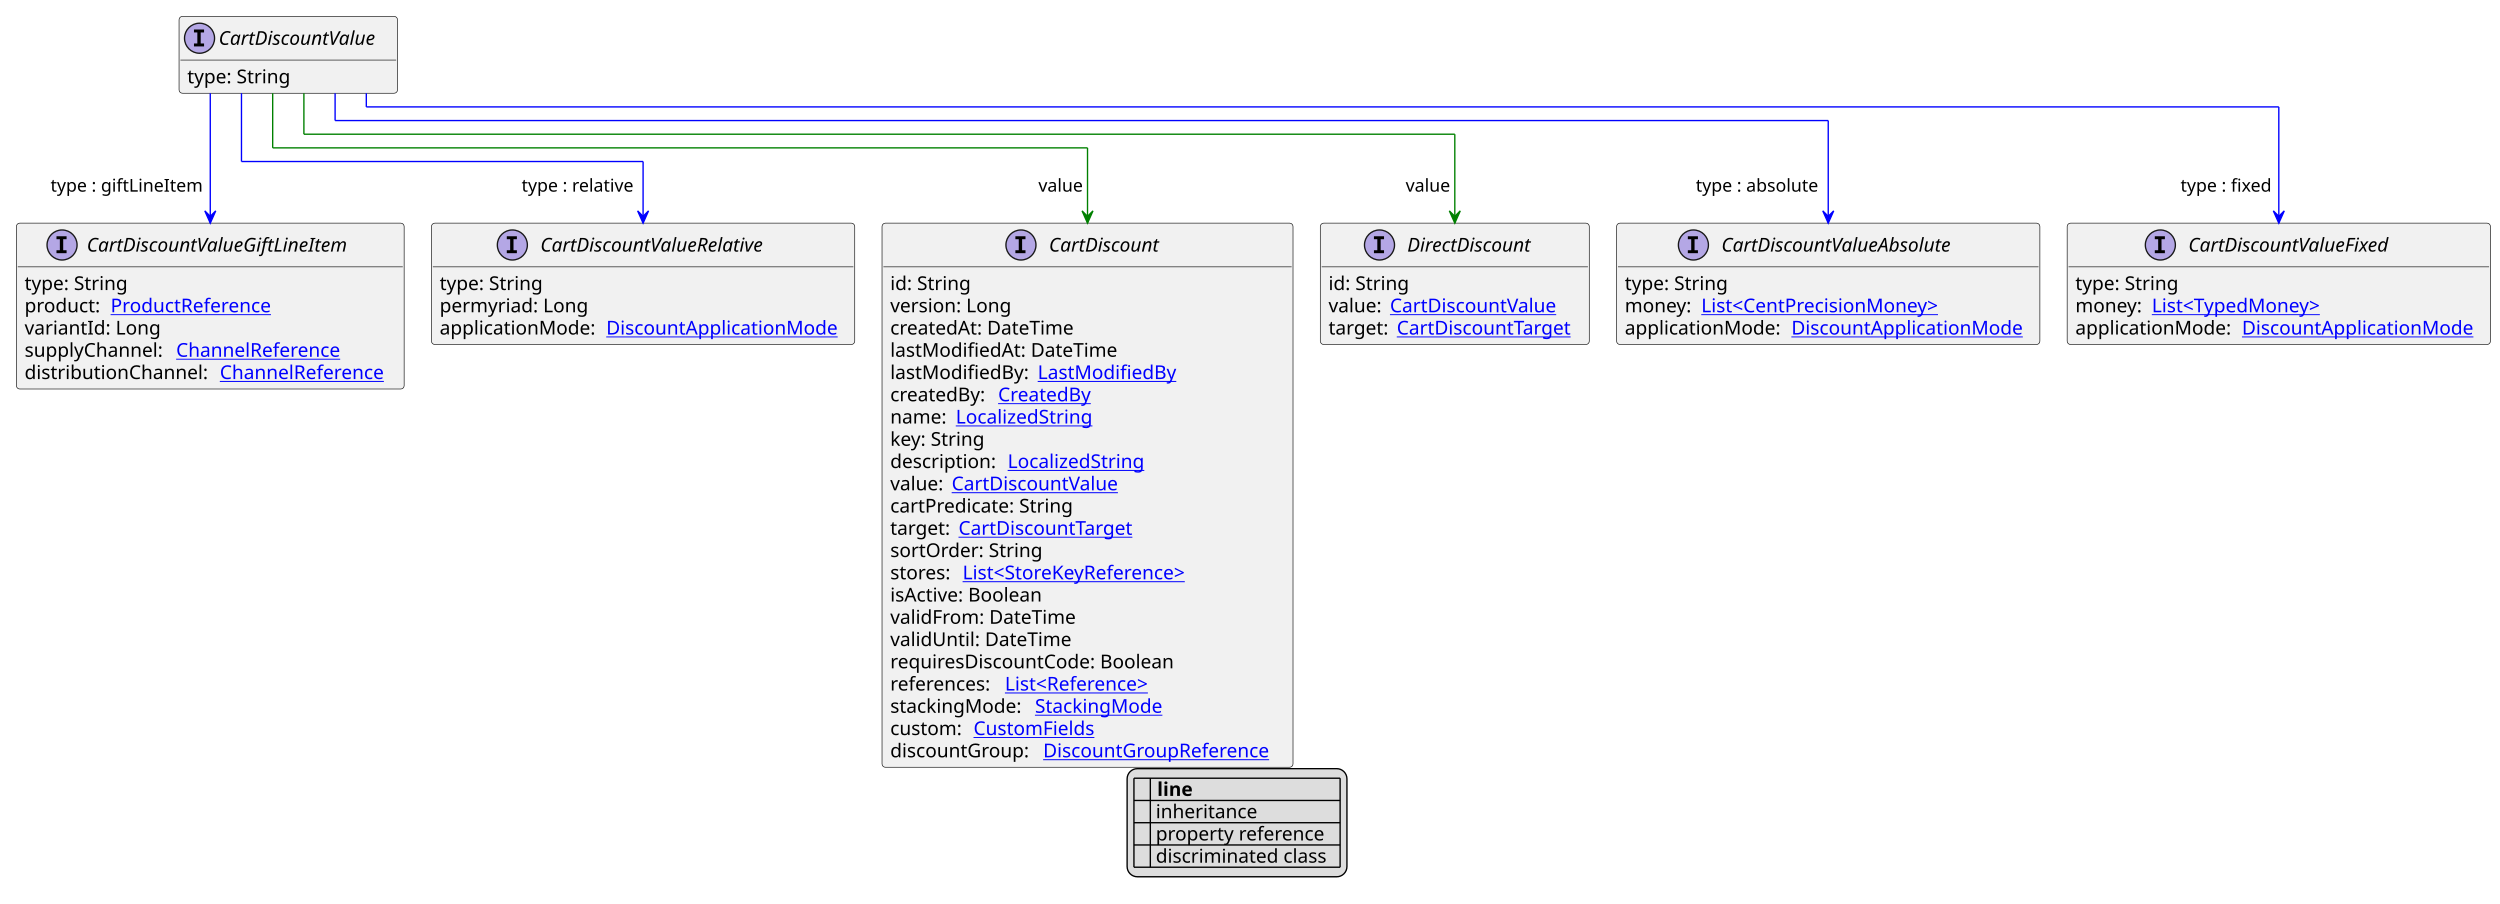
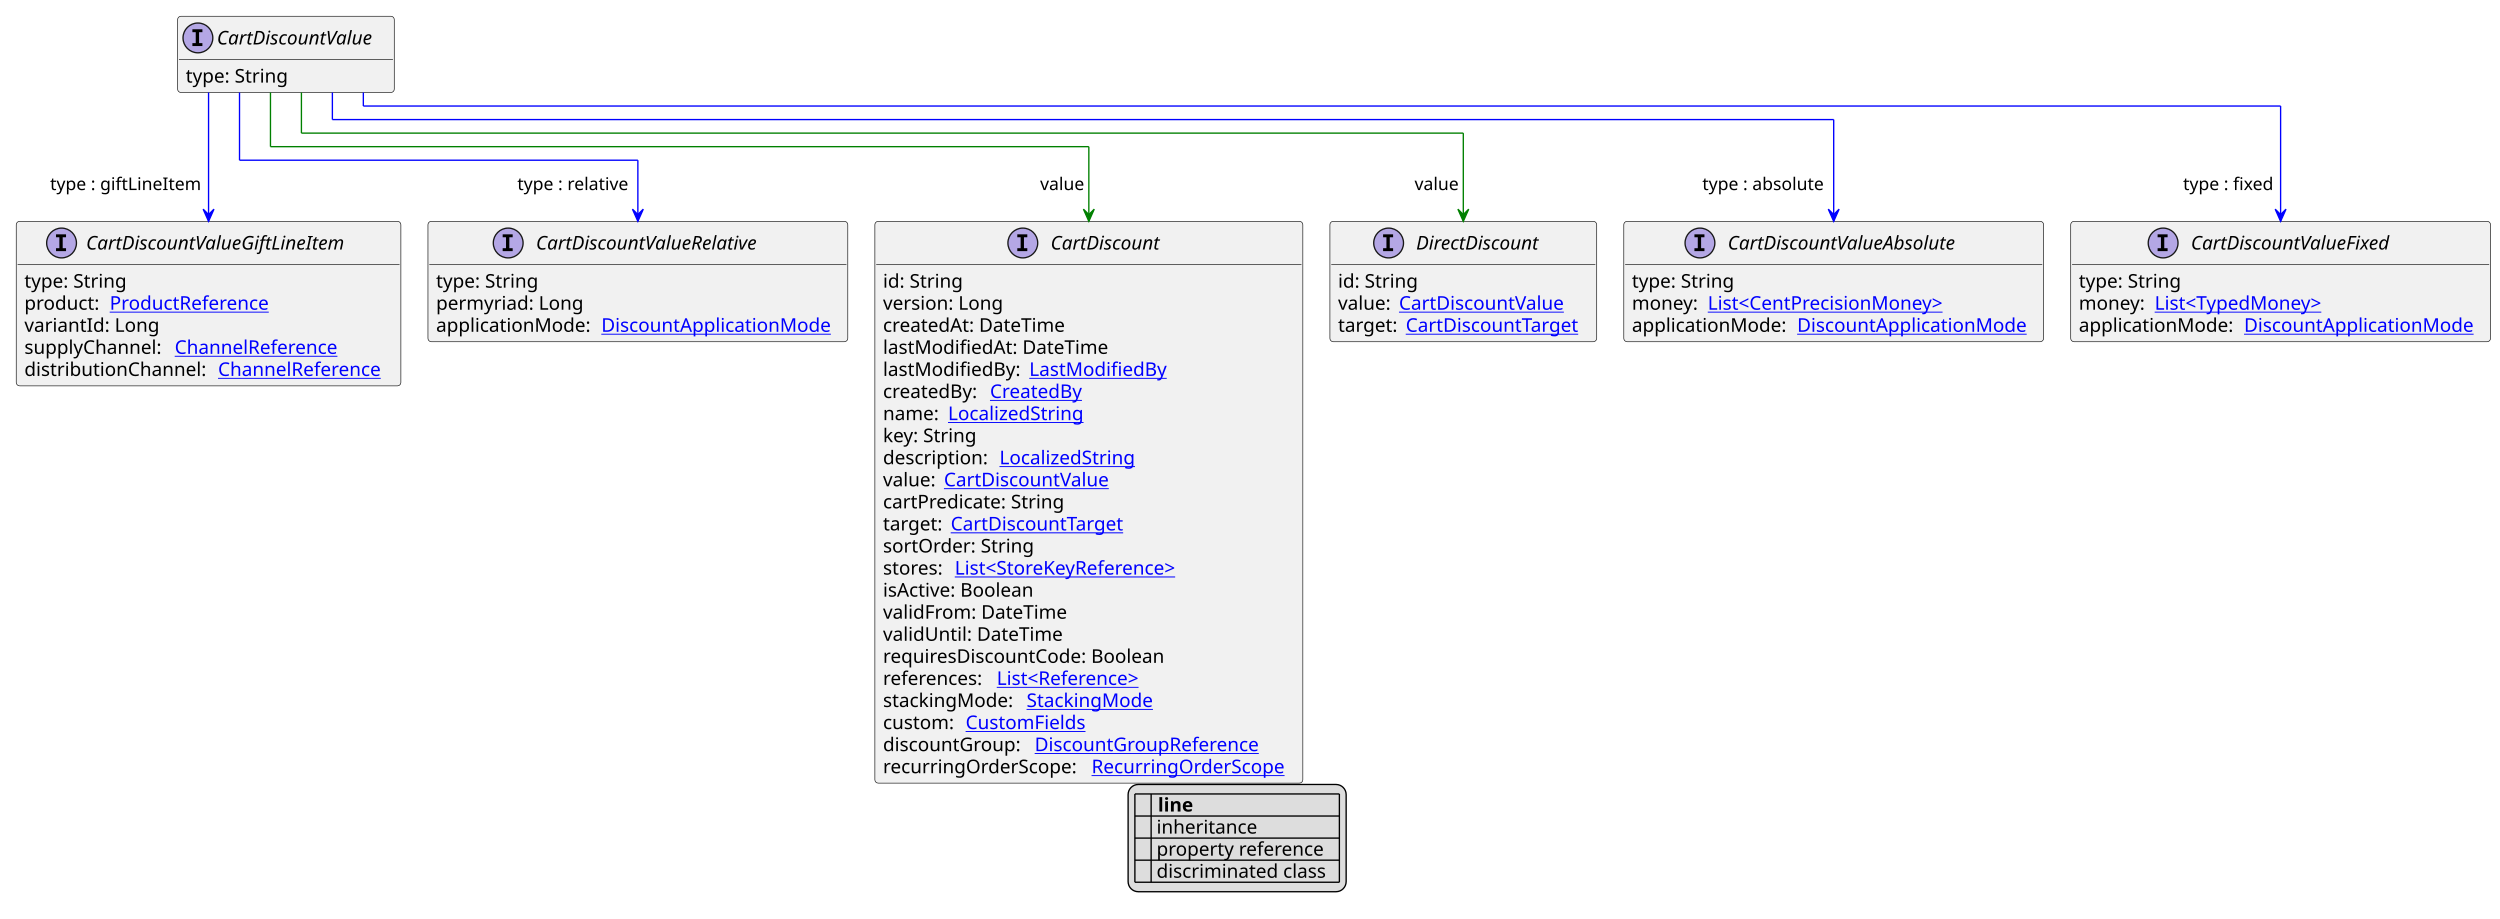
- <svg xmlns="http://www.w3.org/2000/svg" xmlns:xlink="http://www.w3.org/1999/xlink" contentStyleType="text/css" height="662px" preserveAspectRatio="none" style="width:1831px;height:662px;background:#FFFFFF;" version="1.1" viewBox="0 0 1831 662" width="1831px" zoomAndPan="magnify">
+ <svg xmlns="http://www.w3.org/2000/svg" xmlns:xlink="http://www.w3.org/1999/xlink" contentStyleType="text/css" height="678px" preserveAspectRatio="none" style="width:1846px;height:678px;background:#FFFFFF;" version="1.1" viewBox="0 0 1846 678" width="1846px" zoomAndPan="magnify">
  <defs>
-     <filter height="1" id="b1o00uddbwzdeg0" width="1" x="0" y="0">
+     <filter height="1" id="b162ikwibd7yuw0" width="1" x="0" y="0">
      <feFlood flood-color="#000000" result="flood" />
      <feComposite in="SourceGraphic" in2="flood" operator="over" />
    </filter>
-     <filter height="1" id="b1o00uddbwzdeg1" width="1" x="0" y="0">
+     <filter height="1" id="b162ikwibd7yuw1" width="1" x="0" y="0">
      <feFlood flood-color="#008000" result="flood" />
      <feComposite in="SourceGraphic" in2="flood" operator="over" />
    </filter>
-     <filter height="1" id="b1o00uddbwzdeg2" width="1" x="0" y="0">
+     <filter height="1" id="b162ikwibd7yuw2" width="1" x="0" y="0">
      <feFlood flood-color="#0000FF" result="flood" />
      <feComposite in="SourceGraphic" in2="flood" operator="over" />
    </filter>
  </defs>
  <g>
    <a href="CartDiscountValue.svg" target="_top" title="CartDiscountValue.svg" xlink:actuate="onRequest" xlink:href="CartDiscountValue.svg" xlink:show="new" xlink:title="CartDiscountValue.svg" xlink:type="simple">
      <g id="elem_CartDiscountValue">
        <rect codeLine="10" fill="#F1F1F1" height="56.297" id="CartDiscountValue" rx="2.5" ry="2.5" style="stroke:#181818;stroke-width:0.5;" width="160" x="131.143" y="12" />
        <ellipse cx="146.143" cy="28" fill="#B4A7E5" rx="11" ry="11" style="stroke:#181818;stroke-width:1.0;" />
        <path d="M142.065,23.766 L142.065,21.609 L149.455,21.609 L149.455,23.766 L146.987,23.766 L146.987,31.844 L149.455,31.844 L149.455,34 L142.065,34 L142.065,31.844 L144.534,31.844 L144.534,23.766 L142.065,23.766 Z " fill="#000000" />
        <text fill="#000000" font-family="sans-serif" font-size="14" font-style="italic" lengthAdjust="spacing" textLength="128" x="160.143" y="32.847">CartDiscountValue</text>
        <line style="stroke:#181818;stroke-width:0.5;" x1="132.143" x2="290.143" y1="44" y2="44" />
        <text fill="#000000" font-family="sans-serif" font-size="14" lengthAdjust="spacing" textLength="79" x="137.143" y="60.995">type: String</text>
      </g>
    </a>
    <a href="CartDiscountValueAbsolute.svg" target="_top" title="CartDiscountValueAbsolute.svg" xlink:actuate="onRequest" xlink:href="CartDiscountValueAbsolute.svg" xlink:show="new" xlink:title="CartDiscountValueAbsolute.svg" xlink:type="simple">
      <g id="elem_CartDiscountValueAbsolute">
-         <rect codeLine="15" fill="#F1F1F1" height="88.891" id="CartDiscountValueAbsolute" rx="2.5" ry="2.5" style="stroke:#181818;stroke-width:0.5;" width="310" x="1184" y="163.43" />
-         <ellipse cx="1240.25" cy="179.43" fill="#B4A7E5" rx="11" ry="11" style="stroke:#181818;stroke-width:1.0;" />
-         <path d="M1236.172,175.195 L1236.172,173.039 L1243.562,173.039 L1243.562,175.195 L1241.094,175.195 L1241.094,183.273 L1243.562,183.273 L1243.562,185.43 L1236.172,185.43 L1236.172,183.273 L1238.641,183.273 L1238.641,175.195 L1236.172,175.195 Z " fill="#000000" />
-         <text fill="#000000" font-family="sans-serif" font-size="14" font-style="italic" lengthAdjust="spacing" textLength="189" x="1260.75" y="184.276">CartDiscountValueAbsolute</text>
-         <line style="stroke:#181818;stroke-width:0.5;" x1="1185" x2="1493" y1="195.43" y2="195.43" />
-         <text fill="#000000" font-family="sans-serif" font-size="14" lengthAdjust="spacing" textLength="79" x="1190" y="212.425">type: String</text>
-         <text fill="#000000" font-family="sans-serif" font-size="14" lengthAdjust="spacing" textLength="52" x="1190" y="228.722">money:</text>
+         <rect codeLine="15" fill="#F1F1F1" height="88.891" id="CartDiscountValueAbsolute" rx="2.5" ry="2.5" style="stroke:#181818;stroke-width:0.5;" width="310" x="1199" y="163.43" />
+         <ellipse cx="1255.25" cy="179.43" fill="#B4A7E5" rx="11" ry="11" style="stroke:#181818;stroke-width:1.0;" />
+         <path d="M1251.172,175.195 L1251.172,173.039 L1258.562,173.039 L1258.562,175.195 L1256.094,175.195 L1256.094,183.273 L1258.562,183.273 L1258.562,185.43 L1251.172,185.43 L1251.172,183.273 L1253.641,183.273 L1253.641,175.195 L1251.172,175.195 Z " fill="#000000" />
+         <text fill="#000000" font-family="sans-serif" font-size="14" font-style="italic" lengthAdjust="spacing" textLength="189" x="1275.75" y="184.276">CartDiscountValueAbsolute</text>
+         <line style="stroke:#181818;stroke-width:0.5;" x1="1200" x2="1508" y1="195.43" y2="195.43" />
+         <text fill="#000000" font-family="sans-serif" font-size="14" lengthAdjust="spacing" textLength="79" x="1205" y="212.425">type: String</text>
+         <text fill="#000000" font-family="sans-serif" font-size="14" lengthAdjust="spacing" textLength="52" x="1205" y="228.722">money:</text>
        <a href="CentPrecisionMoney.svg" target="_top" title="CentPrecisionMoney.svg" xlink:actuate="onRequest" xlink:href="CentPrecisionMoney.svg" xlink:show="new" xlink:title="CentPrecisionMoney.svg" xlink:type="simple">
-           <text fill="#0000FF" font-family="sans-serif" font-size="14" lengthAdjust="spacing" text-decoration="underline" textLength="189" x="1246" y="228.722">List&lt;CentPrecisionMoney&gt;</text>
-         </a>
-         <text fill="#000000" font-family="sans-serif" font-size="14" lengthAdjust="spacing" textLength="118" x="1190" y="245.019">applicationMode:</text>
+           <text fill="#0000FF" font-family="sans-serif" font-size="14" lengthAdjust="spacing" text-decoration="underline" textLength="189" x="1261" y="228.722">List&lt;CentPrecisionMoney&gt;</text>
+         </a>
+         <text fill="#000000" font-family="sans-serif" font-size="14" lengthAdjust="spacing" textLength="118" x="1205" y="245.019">applicationMode:</text>
        <a href="DiscountApplicationMode.svg" target="_top" title="DiscountApplicationMode.svg" xlink:actuate="onRequest" xlink:href="DiscountApplicationMode.svg" xlink:show="new" xlink:title="DiscountApplicationMode.svg" xlink:type="simple">
-           <text fill="#0000FF" font-family="sans-serif" font-size="14" lengthAdjust="spacing" text-decoration="underline" textLength="176" x="1312" y="245.019">DiscountApplicationMode</text>
+           <text fill="#0000FF" font-family="sans-serif" font-size="14" lengthAdjust="spacing" text-decoration="underline" textLength="176" x="1327" y="245.019">DiscountApplicationMode</text>
        </a>
      </g>
    </a>
    <a href="CartDiscountValueFixed.svg" target="_top" title="CartDiscountValueFixed.svg" xlink:actuate="onRequest" xlink:href="CartDiscountValueFixed.svg" xlink:show="new" xlink:title="CartDiscountValueFixed.svg" xlink:type="simple">
      <g id="elem_CartDiscountValueFixed">
-         <rect codeLine="20" fill="#F1F1F1" height="88.891" id="CartDiscountValueFixed" rx="2.5" ry="2.5" style="stroke:#181818;stroke-width:0.5;" width="310" x="1514" y="163.43" />
-         <ellipse cx="1582.25" cy="179.43" fill="#B4A7E5" rx="11" ry="11" style="stroke:#181818;stroke-width:1.0;" />
-         <path d="M1578.172,175.195 L1578.172,173.039 L1585.562,173.039 L1585.562,175.195 L1583.094,175.195 L1583.094,183.273 L1585.562,183.273 L1585.562,185.43 L1578.172,185.43 L1578.172,183.273 L1580.641,183.273 L1580.641,175.195 L1578.172,175.195 Z " fill="#000000" />
-         <text fill="#000000" font-family="sans-serif" font-size="14" font-style="italic" lengthAdjust="spacing" textLength="165" x="1602.75" y="184.276">CartDiscountValueFixed</text>
-         <line style="stroke:#181818;stroke-width:0.5;" x1="1515" x2="1823" y1="195.43" y2="195.43" />
-         <text fill="#000000" font-family="sans-serif" font-size="14" lengthAdjust="spacing" textLength="79" x="1520" y="212.425">type: String</text>
-         <text fill="#000000" font-family="sans-serif" font-size="14" lengthAdjust="spacing" textLength="52" x="1520" y="228.722">money:</text>
+         <rect codeLine="20" fill="#F1F1F1" height="88.891" id="CartDiscountValueFixed" rx="2.5" ry="2.5" style="stroke:#181818;stroke-width:0.5;" width="310" x="1529" y="163.43" />
+         <ellipse cx="1597.25" cy="179.43" fill="#B4A7E5" rx="11" ry="11" style="stroke:#181818;stroke-width:1.0;" />
+         <path d="M1593.172,175.195 L1593.172,173.039 L1600.562,173.039 L1600.562,175.195 L1598.094,175.195 L1598.094,183.273 L1600.562,183.273 L1600.562,185.43 L1593.172,185.43 L1593.172,183.273 L1595.641,183.273 L1595.641,175.195 L1593.172,175.195 Z " fill="#000000" />
+         <text fill="#000000" font-family="sans-serif" font-size="14" font-style="italic" lengthAdjust="spacing" textLength="165" x="1617.75" y="184.276">CartDiscountValueFixed</text>
+         <line style="stroke:#181818;stroke-width:0.5;" x1="1530" x2="1838" y1="195.43" y2="195.43" />
+         <text fill="#000000" font-family="sans-serif" font-size="14" lengthAdjust="spacing" textLength="79" x="1535" y="212.425">type: String</text>
+         <text fill="#000000" font-family="sans-serif" font-size="14" lengthAdjust="spacing" textLength="52" x="1535" y="228.722">money:</text>
        <a href="TypedMoney.svg" target="_top" title="TypedMoney.svg" xlink:actuate="onRequest" xlink:href="TypedMoney.svg" xlink:show="new" xlink:title="TypedMoney.svg" xlink:type="simple">
-           <text fill="#0000FF" font-family="sans-serif" font-size="14" lengthAdjust="spacing" text-decoration="underline" textLength="136" x="1576" y="228.722">List&lt;TypedMoney&gt;</text>
-         </a>
-         <text fill="#000000" font-family="sans-serif" font-size="14" lengthAdjust="spacing" textLength="118" x="1520" y="245.019">applicationMode:</text>
+           <text fill="#0000FF" font-family="sans-serif" font-size="14" lengthAdjust="spacing" text-decoration="underline" textLength="136" x="1591" y="228.722">List&lt;TypedMoney&gt;</text>
+         </a>
+         <text fill="#000000" font-family="sans-serif" font-size="14" lengthAdjust="spacing" textLength="118" x="1535" y="245.019">applicationMode:</text>
        <a href="DiscountApplicationMode.svg" target="_top" title="DiscountApplicationMode.svg" xlink:actuate="onRequest" xlink:href="DiscountApplicationMode.svg" xlink:show="new" xlink:title="DiscountApplicationMode.svg" xlink:type="simple">
-           <text fill="#0000FF" font-family="sans-serif" font-size="14" lengthAdjust="spacing" text-decoration="underline" textLength="176" x="1642" y="245.019">DiscountApplicationMode</text>
+           <text fill="#0000FF" font-family="sans-serif" font-size="14" lengthAdjust="spacing" text-decoration="underline" textLength="176" x="1657" y="245.019">DiscountApplicationMode</text>
        </a>
      </g>
    </a>
    <a href="CartDiscountValueGiftLineItem.svg" target="_top" title="CartDiscountValueGiftLineItem.svg" xlink:actuate="onRequest" xlink:href="CartDiscountValueGiftLineItem.svg" xlink:show="new" xlink:title="CartDiscountValueGiftLineItem.svg" xlink:type="simple">
      <g id="elem_CartDiscountValueGiftLineItem">
        <rect codeLine="25" fill="#F1F1F1" height="121.484" id="CartDiscountValueGiftLineItem" rx="2.5" ry="2.5" style="stroke:#181818;stroke-width:0.5;" width="284" x="12" y="163.43" />
        <ellipse cx="45.45" cy="179.43" fill="#B4A7E5" rx="11" ry="11" style="stroke:#181818;stroke-width:1.0;" />
        <path d="M41.372,175.195 L41.372,173.039 L48.763,173.039 L48.763,175.195 L46.294,175.195 L46.294,183.273 L48.763,183.273 L48.763,185.43 L41.372,185.43 L41.372,183.273 L43.841,183.273 L43.841,175.195 L41.372,175.195 Z " fill="#000000" />
        <text fill="#000000" font-family="sans-serif" font-size="14" font-style="italic" lengthAdjust="spacing" textLength="211" x="63.55" y="184.276">CartDiscountValueGiftLineItem</text>
        <line style="stroke:#181818;stroke-width:0.5;" x1="13" x2="295" y1="195.43" y2="195.43" />
        <text fill="#000000" font-family="sans-serif" font-size="14" lengthAdjust="spacing" textLength="79" x="18" y="212.425">type: String</text>
        <text fill="#000000" font-family="sans-serif" font-size="14" lengthAdjust="spacing" textLength="59" x="18" y="228.722">product:</text>
        <a href="ProductReference.svg" target="_top" title="ProductReference.svg" xlink:actuate="onRequest" xlink:href="ProductReference.svg" xlink:show="new" xlink:title="ProductReference.svg" xlink:type="simple">
          <text fill="#0000FF" font-family="sans-serif" font-size="14" lengthAdjust="spacing" text-decoration="underline" textLength="126" x="81" y="228.722">ProductReference</text>
        </a>
        <text fill="#000000" font-family="sans-serif" font-size="14" lengthAdjust="spacing" textLength="100" x="18" y="245.019">variantId: Long</text>
        <text fill="#000000" font-family="sans-serif" font-size="14" lengthAdjust="spacing" textLength="107" x="18" y="261.315">supplyChannel:</text>
        <a href="ChannelReference.svg" target="_top" title="ChannelReference.svg" xlink:actuate="onRequest" xlink:href="ChannelReference.svg" xlink:show="new" xlink:title="ChannelReference.svg" xlink:type="simple">
          <text fill="#0000FF" font-family="sans-serif" font-size="14" lengthAdjust="spacing" text-decoration="underline" textLength="129" x="129" y="261.315">ChannelReference</text>
        </a>
        <text fill="#000000" font-family="sans-serif" font-size="14" lengthAdjust="spacing" textLength="139" x="18" y="277.612">distributionChannel:</text>
        <a href="ChannelReference.svg" target="_top" title="ChannelReference.svg" xlink:actuate="onRequest" xlink:href="ChannelReference.svg" xlink:show="new" xlink:title="ChannelReference.svg" xlink:type="simple">
          <text fill="#0000FF" font-family="sans-serif" font-size="14" lengthAdjust="spacing" text-decoration="underline" textLength="129" x="161" y="277.612">ChannelReference</text>
        </a>
      </g>
    </a>
    <a href="CartDiscountValueRelative.svg" target="_top" title="CartDiscountValueRelative.svg" xlink:actuate="onRequest" xlink:href="CartDiscountValueRelative.svg" xlink:show="new" xlink:title="CartDiscountValueRelative.svg" xlink:type="simple">
      <g id="elem_CartDiscountValueRelative">
        <rect codeLine="32" fill="#F1F1F1" height="88.891" id="CartDiscountValueRelative" rx="2.5" ry="2.5" style="stroke:#181818;stroke-width:0.5;" width="310" x="316" y="163.43" />
        <ellipse cx="375.25" cy="179.43" fill="#B4A7E5" rx="11" ry="11" style="stroke:#181818;stroke-width:1.0;" />
        <path d="M371.172,175.195 L371.172,173.039 L378.562,173.039 L378.562,175.195 L376.094,175.195 L376.094,183.273 L378.562,183.273 L378.562,185.43 L371.172,185.43 L371.172,183.273 L373.641,183.273 L373.641,175.195 L371.172,175.195 Z " fill="#000000" />
        <text fill="#000000" font-family="sans-serif" font-size="14" font-style="italic" lengthAdjust="spacing" textLength="183" x="395.75" y="184.276">CartDiscountValueRelative</text>
        <line style="stroke:#181818;stroke-width:0.5;" x1="317" x2="625" y1="195.43" y2="195.43" />
        <text fill="#000000" font-family="sans-serif" font-size="14" lengthAdjust="spacing" textLength="79" x="322" y="212.425">type: String</text>
        <text fill="#000000" font-family="sans-serif" font-size="14" lengthAdjust="spacing" textLength="111" x="322" y="228.722">permyriad: Long</text>
        <text fill="#000000" font-family="sans-serif" font-size="14" lengthAdjust="spacing" textLength="118" x="322" y="245.019">applicationMode:</text>
        <a href="DiscountApplicationMode.svg" target="_top" title="DiscountApplicationMode.svg" xlink:actuate="onRequest" xlink:href="DiscountApplicationMode.svg" xlink:show="new" xlink:title="DiscountApplicationMode.svg" xlink:type="simple">
          <text fill="#0000FF" font-family="sans-serif" font-size="14" lengthAdjust="spacing" text-decoration="underline" textLength="176" x="444" y="245.019">DiscountApplicationMode</text>
        </a>
      </g>
    </a>
    <a href="CartDiscount.svg" target="_top" title="CartDiscount.svg" xlink:actuate="onRequest" xlink:href="CartDiscount.svg" xlink:show="new" xlink:title="CartDiscount.svg" xlink:type="simple">
      <g id="elem_CartDiscount">
-         <rect codeLine="37" fill="#F1F1F1" height="398.531" id="CartDiscount" rx="2.5" ry="2.5" style="stroke:#181818;stroke-width:0.5;" width="301" x="646" y="163.43" />
-         <ellipse cx="747.75" cy="179.43" fill="#B4A7E5" rx="11" ry="11" style="stroke:#181818;stroke-width:1.0;" />
-         <path d="M743.672,175.195 L743.672,173.039 L751.062,173.039 L751.062,175.195 L748.594,175.195 L748.594,183.273 L751.062,183.273 L751.062,185.43 L743.672,185.43 L743.672,183.273 L746.141,183.273 L746.141,175.195 L743.672,175.195 Z " fill="#000000" />
-         <text fill="#000000" font-family="sans-serif" font-size="14" font-style="italic" lengthAdjust="spacing" textLength="89" x="768.25" y="184.276">CartDiscount</text>
-         <line style="stroke:#181818;stroke-width:0.5;" x1="647" x2="946" y1="195.43" y2="195.43" />
+         <rect codeLine="37" fill="#F1F1F1" height="414.828" id="CartDiscount" rx="2.5" ry="2.5" style="stroke:#181818;stroke-width:0.5;" width="316" x="646" y="163.43" />
+         <ellipse cx="755.25" cy="179.43" fill="#B4A7E5" rx="11" ry="11" style="stroke:#181818;stroke-width:1.0;" />
+         <path d="M751.172,175.195 L751.172,173.039 L758.562,173.039 L758.562,175.195 L756.094,175.195 L756.094,183.273 L758.562,183.273 L758.562,185.43 L751.172,185.43 L751.172,183.273 L753.641,183.273 L753.641,175.195 L751.172,175.195 Z " fill="#000000" />
+         <text fill="#000000" font-family="sans-serif" font-size="14" font-style="italic" lengthAdjust="spacing" textLength="89" x="775.75" y="184.276">CartDiscount</text>
+         <line style="stroke:#181818;stroke-width:0.5;" x1="647" x2="961" y1="195.43" y2="195.43" />
        <text fill="#000000" font-family="sans-serif" font-size="14" lengthAdjust="spacing" textLength="61" x="652" y="212.425">id: String</text>
        <text fill="#000000" font-family="sans-serif" font-size="14" lengthAdjust="spacing" textLength="93" x="652" y="228.722">version: Long</text>
        <text fill="#000000" font-family="sans-serif" font-size="14" lengthAdjust="spacing" textLength="143" x="652" y="245.019">createdAt: DateTime</text>
        <text fill="#000000" font-family="sans-serif" font-size="14" lengthAdjust="spacing" textLength="172" x="652" y="261.315">lastModifiedAt: DateTime</text>
        <text fill="#000000" font-family="sans-serif" font-size="14" lengthAdjust="spacing" textLength="104" x="652" y="277.612">lastModifiedBy:</text>
        <a href="LastModifiedBy.svg" target="_top" title="LastModifiedBy.svg" xlink:actuate="onRequest" xlink:href="LastModifiedBy.svg" xlink:show="new" xlink:title="LastModifiedBy.svg" xlink:type="simple">
          <text fill="#0000FF" font-family="sans-serif" font-size="14" lengthAdjust="spacing" text-decoration="underline" textLength="103" x="760" y="277.612">LastModifiedBy</text>
        </a>
        <text fill="#000000" font-family="sans-serif" font-size="14" lengthAdjust="spacing" textLength="75" x="652" y="293.909">createdBy:</text>
        <a href="CreatedBy.svg" target="_top" title="CreatedBy.svg" xlink:actuate="onRequest" xlink:href="CreatedBy.svg" xlink:show="new" xlink:title="CreatedBy.svg" xlink:type="simple">
          <text fill="#0000FF" font-family="sans-serif" font-size="14" lengthAdjust="spacing" text-decoration="underline" textLength="72" x="731" y="293.909">CreatedBy</text>
        </a>
        <text fill="#000000" font-family="sans-serif" font-size="14" lengthAdjust="spacing" textLength="44" x="652" y="310.206">name:</text>
        <a href="LocalizedString.svg" target="_top" title="LocalizedString.svg" xlink:actuate="onRequest" xlink:href="LocalizedString.svg" xlink:show="new" xlink:title="LocalizedString.svg" xlink:type="simple">
          <text fill="#0000FF" font-family="sans-serif" font-size="14" lengthAdjust="spacing" text-decoration="underline" textLength="104" x="700" y="310.206">LocalizedString</text>
        </a>
        <text fill="#000000" font-family="sans-serif" font-size="14" lengthAdjust="spacing" textLength="73" x="652" y="326.503">key: String</text>
        <text fill="#000000" font-family="sans-serif" font-size="14" lengthAdjust="spacing" textLength="82" x="652" y="342.8">description:</text>
        <a href="LocalizedString.svg" target="_top" title="LocalizedString.svg" xlink:actuate="onRequest" xlink:href="LocalizedString.svg" xlink:show="new" xlink:title="LocalizedString.svg" xlink:type="simple">
          <text fill="#0000FF" font-family="sans-serif" font-size="14" lengthAdjust="spacing" text-decoration="underline" textLength="104" x="738" y="342.8">LocalizedString</text>
        </a>
        <text fill="#000000" font-family="sans-serif" font-size="14" lengthAdjust="spacing" textLength="41" x="652" y="359.097">value:</text>
        <a href="CartDiscountValue.svg" target="_top" title="CartDiscountValue.svg" xlink:actuate="onRequest" xlink:href="CartDiscountValue.svg" xlink:show="new" xlink:title="CartDiscountValue.svg" xlink:type="simple">
          <text fill="#0000FF" font-family="sans-serif" font-size="14" lengthAdjust="spacing" text-decoration="underline" textLength="128" x="697" y="359.097">CartDiscountValue</text>
        </a>
        <text fill="#000000" font-family="sans-serif" font-size="14" lengthAdjust="spacing" textLength="140" x="652" y="375.394">cartPredicate: String</text>
        <text fill="#000000" font-family="sans-serif" font-size="14" lengthAdjust="spacing" textLength="46" x="652" y="391.69">target:</text>
        <a href="CartDiscountTarget.svg" target="_top" title="CartDiscountTarget.svg" xlink:actuate="onRequest" xlink:href="CartDiscountTarget.svg" xlink:show="new" xlink:title="CartDiscountTarget.svg" xlink:type="simple">
          <text fill="#0000FF" font-family="sans-serif" font-size="14" lengthAdjust="spacing" text-decoration="underline" textLength="135" x="702" y="391.69">CartDiscountTarget</text>
        </a>
        <text fill="#000000" font-family="sans-serif" font-size="14" lengthAdjust="spacing" textLength="115" x="652" y="407.987">sortOrder: String</text>
        <text fill="#000000" font-family="sans-serif" font-size="14" lengthAdjust="spacing" textLength="49" x="652" y="424.284">stores:</text>
        <a href="StoreKeyReference.svg" target="_top" title="StoreKeyReference.svg" xlink:actuate="onRequest" xlink:href="StoreKeyReference.svg" xlink:show="new" xlink:title="StoreKeyReference.svg" xlink:type="simple">
          <text fill="#0000FF" font-family="sans-serif" font-size="14" lengthAdjust="spacing" text-decoration="underline" textLength="181" x="705" y="424.284">List&lt;StoreKeyReference&gt;</text>
        </a>
        <text fill="#000000" font-family="sans-serif" font-size="14" lengthAdjust="spacing" textLength="118" x="652" y="440.581">isActive: Boolean</text>
        <text fill="#000000" font-family="sans-serif" font-size="14" lengthAdjust="spacing" textLength="141" x="652" y="456.878">validFrom: DateTime</text>
        <text fill="#000000" font-family="sans-serif" font-size="14" lengthAdjust="spacing" textLength="136" x="652" y="473.175">validUntil: DateTime</text>
        <text fill="#000000" font-family="sans-serif" font-size="14" lengthAdjust="spacing" textLength="222" x="652" y="489.472">requiresDiscountCode: Boolean</text>
        <text fill="#000000" font-family="sans-serif" font-size="14" lengthAdjust="spacing" textLength="80" x="652" y="505.769">references:</text>
        <a href="Reference.svg" target="_top" title="Reference.svg" xlink:actuate="onRequest" xlink:href="Reference.svg" xlink:show="new" xlink:title="Reference.svg" xlink:type="simple">
          <text fill="#0000FF" font-family="sans-serif" font-size="14" lengthAdjust="spacing" text-decoration="underline" textLength="119" x="736" y="505.769">List&lt;Reference&gt;</text>
        </a>
        <text fill="#000000" font-family="sans-serif" font-size="14" lengthAdjust="spacing" textLength="102" x="652" y="522.065">stackingMode:</text>
        <a href="StackingMode.svg" target="_top" title="StackingMode.svg" xlink:actuate="onRequest" xlink:href="StackingMode.svg" xlink:show="new" xlink:title="StackingMode.svg" xlink:type="simple">
          <text fill="#0000FF" font-family="sans-serif" font-size="14" lengthAdjust="spacing" text-decoration="underline" textLength="98" x="758" y="522.065">StackingMode</text>
        </a>
        <text fill="#000000" font-family="sans-serif" font-size="14" lengthAdjust="spacing" textLength="57" x="652" y="538.362">custom:</text>
        <a href="CustomFields.svg" target="_top" title="CustomFields.svg" xlink:actuate="onRequest" xlink:href="CustomFields.svg" xlink:show="new" xlink:title="CustomFields.svg" xlink:type="simple">
          <text fill="#0000FF" font-family="sans-serif" font-size="14" lengthAdjust="spacing" text-decoration="underline" textLength="94" x="713" y="538.362">CustomFields</text>
        </a>
        <text fill="#000000" font-family="sans-serif" font-size="14" lengthAdjust="spacing" textLength="108" x="652" y="554.659">discountGroup:</text>
        <a href="DiscountGroupReference.svg" target="_top" title="DiscountGroupReference.svg" xlink:actuate="onRequest" xlink:href="DiscountGroupReference.svg" xlink:show="new" xlink:title="DiscountGroupReference.svg" xlink:type="simple">
          <text fill="#0000FF" font-family="sans-serif" font-size="14" lengthAdjust="spacing" text-decoration="underline" textLength="177" x="764" y="554.659">DiscountGroupReference</text>
        </a>
+         <text fill="#000000" font-family="sans-serif" font-size="14" lengthAdjust="spacing" textLength="150" x="652" y="570.956">recurringOrderScope:</text>
+         <a href="RecurringOrderScope.svg" target="_top" title="RecurringOrderScope.svg" xlink:actuate="onRequest" xlink:href="RecurringOrderScope.svg" xlink:show="new" xlink:title="RecurringOrderScope.svg" xlink:type="simple">
+           <text fill="#0000FF" font-family="sans-serif" font-size="14" lengthAdjust="spacing" text-decoration="underline" textLength="150" x="806" y="570.956">RecurringOrderScope</text>
+         </a>
      </g>
    </a>
    <a href="DirectDiscount.svg" target="_top" title="DirectDiscount.svg" xlink:actuate="onRequest" xlink:href="DirectDiscount.svg" xlink:show="new" xlink:title="DirectDiscount.svg" xlink:type="simple">
      <g id="elem_DirectDiscount">
-         <rect codeLine="61" fill="#F1F1F1" height="88.891" id="DirectDiscount" rx="2.5" ry="2.5" style="stroke:#181818;stroke-width:0.5;" width="197" x="967" y="163.43" />
-         <ellipse cx="1010.35" cy="179.43" fill="#B4A7E5" rx="11" ry="11" style="stroke:#181818;stroke-width:1.0;" />
-         <path d="M1006.272,175.195 L1006.272,173.039 L1013.663,173.039 L1013.663,175.195 L1011.194,175.195 L1011.194,183.273 L1013.663,183.273 L1013.663,185.43 L1006.272,185.43 L1006.272,183.273 L1008.741,183.273 L1008.741,175.195 L1006.272,175.195 Z " fill="#000000" />
-         <text fill="#000000" font-family="sans-serif" font-size="14" font-style="italic" lengthAdjust="spacing" textLength="102" x="1030.65" y="184.276">DirectDiscount</text>
-         <line style="stroke:#181818;stroke-width:0.5;" x1="968" x2="1163" y1="195.43" y2="195.43" />
-         <text fill="#000000" font-family="sans-serif" font-size="14" lengthAdjust="spacing" textLength="61" x="973" y="212.425">id: String</text>
-         <text fill="#000000" font-family="sans-serif" font-size="14" lengthAdjust="spacing" textLength="41" x="973" y="228.722">value:</text>
+         <rect codeLine="62" fill="#F1F1F1" height="88.891" id="DirectDiscount" rx="2.5" ry="2.5" style="stroke:#181818;stroke-width:0.5;" width="197" x="982" y="163.43" />
+         <ellipse cx="1025.35" cy="179.43" fill="#B4A7E5" rx="11" ry="11" style="stroke:#181818;stroke-width:1.0;" />
+         <path d="M1021.272,175.195 L1021.272,173.039 L1028.662,173.039 L1028.662,175.195 L1026.194,175.195 L1026.194,183.273 L1028.662,183.273 L1028.662,185.43 L1021.272,185.43 L1021.272,183.273 L1023.741,183.273 L1023.741,175.195 L1021.272,175.195 Z " fill="#000000" />
+         <text fill="#000000" font-family="sans-serif" font-size="14" font-style="italic" lengthAdjust="spacing" textLength="102" x="1045.65" y="184.276">DirectDiscount</text>
+         <line style="stroke:#181818;stroke-width:0.5;" x1="983" x2="1178" y1="195.43" y2="195.43" />
+         <text fill="#000000" font-family="sans-serif" font-size="14" lengthAdjust="spacing" textLength="61" x="988" y="212.425">id: String</text>
+         <text fill="#000000" font-family="sans-serif" font-size="14" lengthAdjust="spacing" textLength="41" x="988" y="228.722">value:</text>
        <a href="CartDiscountValue.svg" target="_top" title="CartDiscountValue.svg" xlink:actuate="onRequest" xlink:href="CartDiscountValue.svg" xlink:show="new" xlink:title="CartDiscountValue.svg" xlink:type="simple">
-           <text fill="#0000FF" font-family="sans-serif" font-size="14" lengthAdjust="spacing" text-decoration="underline" textLength="128" x="1018" y="228.722">CartDiscountValue</text>
-         </a>
-         <text fill="#000000" font-family="sans-serif" font-size="14" lengthAdjust="spacing" textLength="46" x="973" y="245.019">target:</text>
+           <text fill="#0000FF" font-family="sans-serif" font-size="14" lengthAdjust="spacing" text-decoration="underline" textLength="128" x="1033" y="228.722">CartDiscountValue</text>
+         </a>
+         <text fill="#000000" font-family="sans-serif" font-size="14" lengthAdjust="spacing" textLength="46" x="988" y="245.019">target:</text>
        <a href="CartDiscountTarget.svg" target="_top" title="CartDiscountTarget.svg" xlink:actuate="onRequest" xlink:href="CartDiscountTarget.svg" xlink:show="new" xlink:title="CartDiscountTarget.svg" xlink:type="simple">
-           <text fill="#0000FF" font-family="sans-serif" font-size="14" lengthAdjust="spacing" text-decoration="underline" textLength="135" x="1023" y="245.019">CartDiscountTarget</text>
+           <text fill="#0000FF" font-family="sans-serif" font-size="14" lengthAdjust="spacing" text-decoration="underline" textLength="135" x="1038" y="245.019">CartDiscountTarget</text>
        </a>
      </g>
    </a>
    <line style="stroke:#0000FF;stroke-width:1.0;" x1="245.429" x2="245.429" y1="68.297" y2="88.297" />
-     <line style="stroke:#0000FF;stroke-width:1.0;" x1="245.429" x2="1339" y1="88.297" y2="88.297" />
-     <line style="stroke:#0000FF;stroke-width:1.0;" x1="1339" x2="1339" y1="88.297" y2="163.43" />
-     <polygon fill="#0000FF" points="1339,163.43,1343,154.43,1339,158.43,1335,154.43,1339,163.43" style="stroke:#0000FF;stroke-width:1.0;" />
-     <text fill="#000000" font-family="sans-serif" font-size="13" lengthAdjust="spacing" textLength="95" x="1242" y="140.364">type : absolute</text>
+     <line style="stroke:#0000FF;stroke-width:1.0;" x1="245.429" x2="1354" y1="88.297" y2="88.297" />
+     <line style="stroke:#0000FF;stroke-width:1.0;" x1="1354" x2="1354" y1="88.297" y2="163.43" />
+     <polygon fill="#0000FF" points="1354,163.43,1358,154.43,1354,158.43,1350,154.43,1354,163.43" style="stroke:#0000FF;stroke-width:1.0;" />
+     <text fill="#000000" font-family="sans-serif" font-size="13" lengthAdjust="spacing" textLength="95" x="1257" y="140.364">type : absolute</text>
    <line style="stroke:#0000FF;stroke-width:1.0;" x1="268.286" x2="268.286" y1="68.297" y2="78.297" />
-     <line style="stroke:#0000FF;stroke-width:1.0;" x1="268.286" x2="1669" y1="78.297" y2="78.297" />
-     <line style="stroke:#0000FF;stroke-width:1.0;" x1="1669" x2="1669" y1="78.297" y2="163.43" />
-     <polygon fill="#0000FF" points="1669,163.43,1673,154.43,1669,158.43,1665,154.43,1669,163.43" style="stroke:#0000FF;stroke-width:1.0;" />
-     <text fill="#000000" font-family="sans-serif" font-size="13" lengthAdjust="spacing" textLength="70" x="1597" y="140.364">type : fixed</text>
+     <line style="stroke:#0000FF;stroke-width:1.0;" x1="268.286" x2="1684" y1="78.297" y2="78.297" />
+     <line style="stroke:#0000FF;stroke-width:1.0;" x1="1684" x2="1684" y1="78.297" y2="163.43" />
+     <polygon fill="#0000FF" points="1684,163.43,1688,154.43,1684,158.43,1680,154.43,1684,163.43" style="stroke:#0000FF;stroke-width:1.0;" />
+     <text fill="#000000" font-family="sans-serif" font-size="13" lengthAdjust="spacing" textLength="70" x="1612" y="140.364">type : fixed</text>
    <line style="stroke:#0000FF;stroke-width:1.0;" x1="154" x2="154" y1="68.297" y2="163.43" />
    <polygon fill="#0000FF" points="154,163.43,158,154.43,154,158.43,150,154.43,154,163.43" style="stroke:#0000FF;stroke-width:1.0;" />
    <text fill="#000000" font-family="sans-serif" font-size="13" lengthAdjust="spacing" textLength="115" x="37" y="140.364">type : giftLineItem</text>
    <line style="stroke:#0000FF;stroke-width:1.0;" x1="176.857" x2="176.857" y1="68.297" y2="118.297" />
    <line style="stroke:#0000FF;stroke-width:1.0;" x1="176.857" x2="471" y1="118.297" y2="118.297" />
    <line style="stroke:#0000FF;stroke-width:1.0;" x1="471" x2="471" y1="118.297" y2="163.43" />
    <polygon fill="#0000FF" points="471,163.43,475,154.43,471,158.43,467,154.43,471,163.43" style="stroke:#0000FF;stroke-width:1.0;" />
    <text fill="#000000" font-family="sans-serif" font-size="13" lengthAdjust="spacing" textLength="87" x="382" y="140.364">type : relative</text>
    <line style="stroke:#008000;stroke-width:1.0;" x1="199.714" x2="199.714" y1="68.297" y2="108.297" />
-     <line style="stroke:#008000;stroke-width:1.0;" x1="199.714" x2="796.5" y1="108.297" y2="108.297" />
-     <line style="stroke:#008000;stroke-width:1.0;" x1="796.5" x2="796.5" y1="108.297" y2="163.43" />
-     <polygon fill="#008000" points="796.5,163.43,800.5,154.43,796.5,158.43,792.5,154.43,796.5,163.43" style="stroke:#008000;stroke-width:1.0;" />
-     <text fill="#000000" font-family="sans-serif" font-size="13" lengthAdjust="spacing" textLength="34" x="760.5" y="140.364">value</text>
+     <line style="stroke:#008000;stroke-width:1.0;" x1="199.714" x2="804" y1="108.297" y2="108.297" />
+     <line style="stroke:#008000;stroke-width:1.0;" x1="804" x2="804" y1="108.297" y2="163.43" />
+     <polygon fill="#008000" points="804,163.43,808,154.43,804,158.43,800,154.43,804,163.43" style="stroke:#008000;stroke-width:1.0;" />
+     <text fill="#000000" font-family="sans-serif" font-size="13" lengthAdjust="spacing" textLength="34" x="768" y="140.364">value</text>
    <line style="stroke:#008000;stroke-width:1.0;" x1="222.571" x2="222.571" y1="68.297" y2="98.297" />
-     <line style="stroke:#008000;stroke-width:1.0;" x1="222.571" x2="1065.5" y1="98.297" y2="98.297" />
-     <line style="stroke:#008000;stroke-width:1.0;" x1="1065.5" x2="1065.5" y1="98.297" y2="163.43" />
-     <polygon fill="#008000" points="1065.5,163.43,1069.5,154.43,1065.5,158.43,1061.5,154.43,1065.5,163.43" style="stroke:#008000;stroke-width:1.0;" />
-     <text fill="#000000" font-family="sans-serif" font-size="13" lengthAdjust="spacing" textLength="34" x="1029.5" y="140.364">value</text>
-     <rect fill="#DDDDDD" height="79.188" id="_legend" rx="7.5" ry="7.5" style="stroke:#000000;stroke-width:1.0;" width="161" x="825.5" y="562.961" />
-     <text fill="#000000" font-family="sans-serif" font-size="14" font-weight="bold" lengthAdjust="spacing" textLength="5" x="830.5" y="582.956"> </text>
-     <text fill="#000000" font-family="sans-serif" font-size="14" font-weight="bold" lengthAdjust="spacing" textLength="28" x="847.5" y="582.956">line</text>
-     <text fill="#000000" filter="url(#b1o00uddbwzdeg0)" font-family="sans-serif" font-size="14" lengthAdjust="spacing" textLength="12" x="830.5" y="599.253">   </text>
-     <text fill="#000000" font-family="sans-serif" font-size="14" lengthAdjust="spacing" textLength="77" x="846.5" y="599.253">inheritance</text>
-     <text fill="#000000" filter="url(#b1o00uddbwzdeg1)" font-family="sans-serif" font-size="14" lengthAdjust="spacing" textLength="12" x="830.5" y="615.55">   </text>
-     <text fill="#000000" font-family="sans-serif" font-size="14" lengthAdjust="spacing" textLength="129" x="846.5" y="615.55">property reference</text>
-     <text fill="#000000" filter="url(#b1o00uddbwzdeg2)" font-family="sans-serif" font-size="14" lengthAdjust="spacing" textLength="12" x="830.5" y="631.847">   </text>
-     <text fill="#000000" font-family="sans-serif" font-size="14" lengthAdjust="spacing" textLength="131" x="846.5" y="631.847">discriminated class</text>
-     <line style="stroke:#000000;stroke-width:1.0;" x1="830.5" x2="981.5" y1="569.961" y2="569.961" />
-     <line style="stroke:#000000;stroke-width:1.0;" x1="830.5" x2="981.5" y1="586.258" y2="586.258" />
-     <line style="stroke:#000000;stroke-width:1.0;" x1="830.5" x2="981.5" y1="602.555" y2="602.555" />
-     <line style="stroke:#000000;stroke-width:1.0;" x1="830.5" x2="981.5" y1="618.852" y2="618.852" />
-     <line style="stroke:#000000;stroke-width:1.0;" x1="830.5" x2="981.5" y1="635.148" y2="635.148" />
-     <line style="stroke:#000000;stroke-width:1.0;" x1="830.5" x2="830.5" y1="569.961" y2="635.148" />
-     <line style="stroke:#000000;stroke-width:1.0;" x1="842.5" x2="842.5" y1="569.961" y2="635.148" />
-     <line style="stroke:#000000;stroke-width:1.0;" x1="981.5" x2="981.5" y1="569.961" y2="635.148" />
+     <line style="stroke:#008000;stroke-width:1.0;" x1="222.571" x2="1080.5" y1="98.297" y2="98.297" />
+     <line style="stroke:#008000;stroke-width:1.0;" x1="1080.5" x2="1080.5" y1="98.297" y2="163.43" />
+     <polygon fill="#008000" points="1080.5,163.43,1084.5,154.43,1080.5,158.43,1076.5,154.43,1080.5,163.43" style="stroke:#008000;stroke-width:1.0;" />
+     <text fill="#000000" font-family="sans-serif" font-size="13" lengthAdjust="spacing" textLength="34" x="1044.5" y="140.364">value</text>
+     <rect fill="#DDDDDD" height="79.188" id="_legend" rx="7.5" ry="7.5" style="stroke:#000000;stroke-width:1.0;" width="161" x="833" y="579.258" />
+     <text fill="#000000" font-family="sans-serif" font-size="14" font-weight="bold" lengthAdjust="spacing" textLength="5" x="838" y="599.253"> </text>
+     <text fill="#000000" font-family="sans-serif" font-size="14" font-weight="bold" lengthAdjust="spacing" textLength="28" x="855" y="599.253">line</text>
+     <text fill="#000000" filter="url(#b162ikwibd7yuw0)" font-family="sans-serif" font-size="14" lengthAdjust="spacing" textLength="12" x="838" y="615.55">   </text>
+     <text fill="#000000" font-family="sans-serif" font-size="14" lengthAdjust="spacing" textLength="77" x="854" y="615.55">inheritance</text>
+     <text fill="#000000" filter="url(#b162ikwibd7yuw1)" font-family="sans-serif" font-size="14" lengthAdjust="spacing" textLength="12" x="838" y="631.847">   </text>
+     <text fill="#000000" font-family="sans-serif" font-size="14" lengthAdjust="spacing" textLength="129" x="854" y="631.847">property reference</text>
+     <text fill="#000000" filter="url(#b162ikwibd7yuw2)" font-family="sans-serif" font-size="14" lengthAdjust="spacing" textLength="12" x="838" y="648.144">   </text>
+     <text fill="#000000" font-family="sans-serif" font-size="14" lengthAdjust="spacing" textLength="131" x="854" y="648.144">discriminated class</text>
+     <line style="stroke:#000000;stroke-width:1.0;" x1="838" x2="989" y1="586.258" y2="586.258" />
+     <line style="stroke:#000000;stroke-width:1.0;" x1="838" x2="989" y1="602.555" y2="602.555" />
+     <line style="stroke:#000000;stroke-width:1.0;" x1="838" x2="989" y1="618.852" y2="618.852" />
+     <line style="stroke:#000000;stroke-width:1.0;" x1="838" x2="989" y1="635.148" y2="635.148" />
+     <line style="stroke:#000000;stroke-width:1.0;" x1="838" x2="989" y1="651.445" y2="651.445" />
+     <line style="stroke:#000000;stroke-width:1.0;" x1="838" x2="838" y1="586.258" y2="651.445" />
+     <line style="stroke:#000000;stroke-width:1.0;" x1="850" x2="850" y1="586.258" y2="651.445" />
+     <line style="stroke:#000000;stroke-width:1.0;" x1="989" x2="989" y1="586.258" y2="651.445" />
  </g>
</svg>
